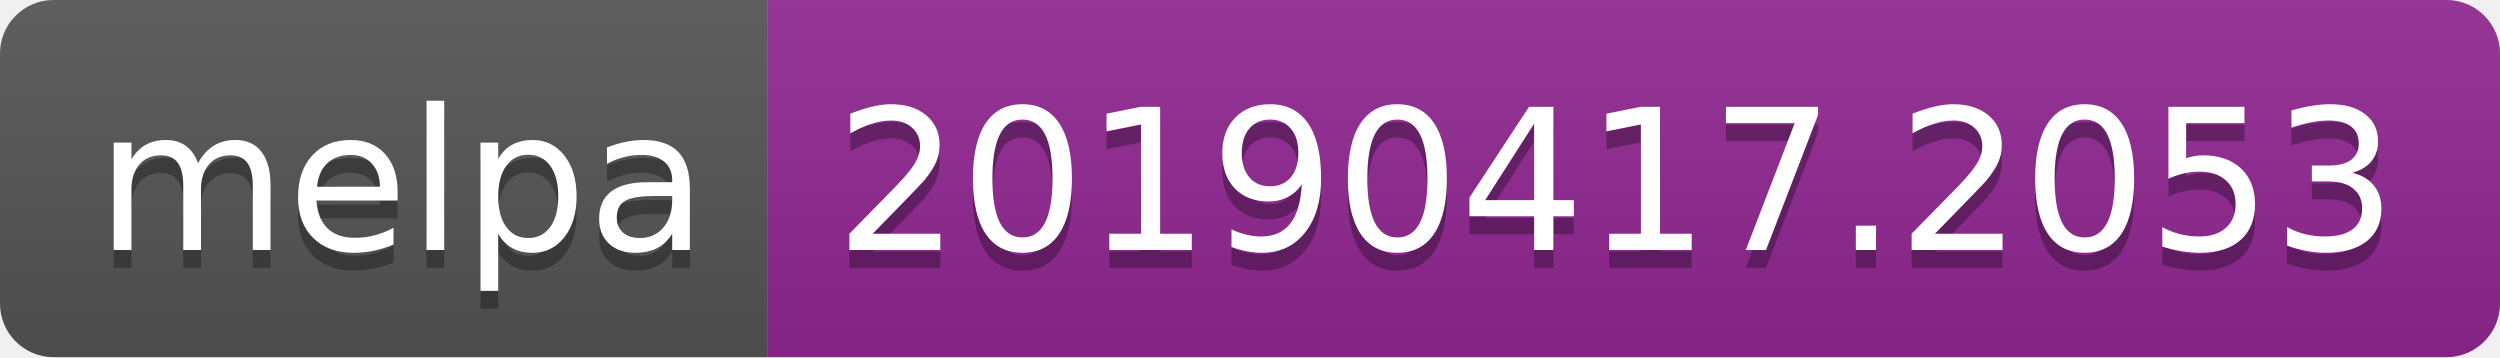
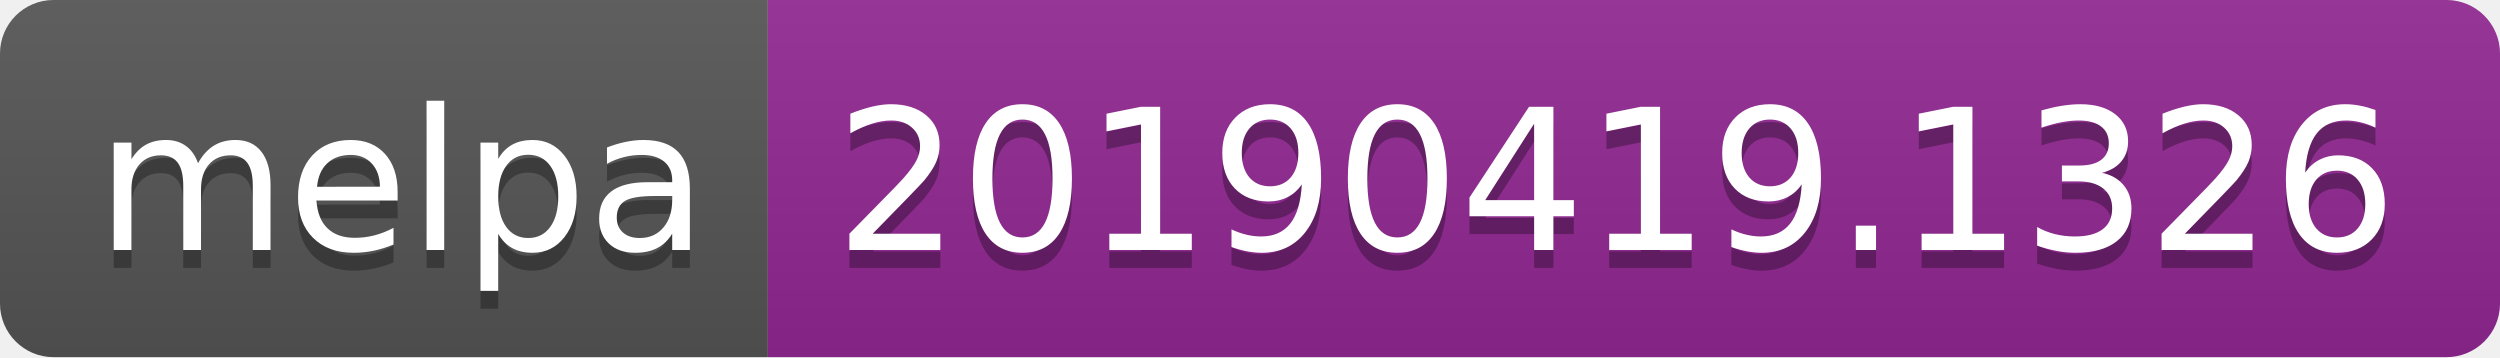
<svg xmlns="http://www.w3.org/2000/svg" width="140" height="20">
  <linearGradient id="b" x2="0" y2="100%">
    <stop offset="0" stop-color="#bbb" stop-opacity=".1" />
    <stop offset="1" stop-opacity=".1" />
  </linearGradient>
  <clipPath id="a">
    <rect width="140" height="20" rx="3" fill="#fff" />
  </clipPath>
  <g clip-path="url(#a)">
    <path fill="#555" d="M0 0h43v20H0z" />
    <path fill="#922793" d="M43 0h97v20H43z" />
    <path fill="url(#b)" d="M0 0h140v20H0z" />
  </g>
  <g fill="#fff" text-anchor="middle" font-family="DejaVu Sans,Verdana,Geneva,sans-serif" font-size="110">
    <text x="225" y="150" fill="#010101" fill-opacity=".3" transform="scale(.1)" textLength="330">melpa</text>
    <text x="225" y="140" transform="scale(.1)" textLength="330">melpa</text>
-     <text x="905" y="150" fill="#010101" fill-opacity=".3" transform="scale(.1)" textLength="870">20190417.2053</text>
-     <text x="905" y="140" transform="scale(.1)" textLength="870">20190417.2053</text>
+     <text x="905" y="150" fill="#010101" fill-opacity=".3" transform="scale(.1)" textLength="870">20190419.1326</text>
+     <text x="905" y="140" transform="scale(.1)" textLength="870">20190419.1326</text>
  </g>
</svg>
